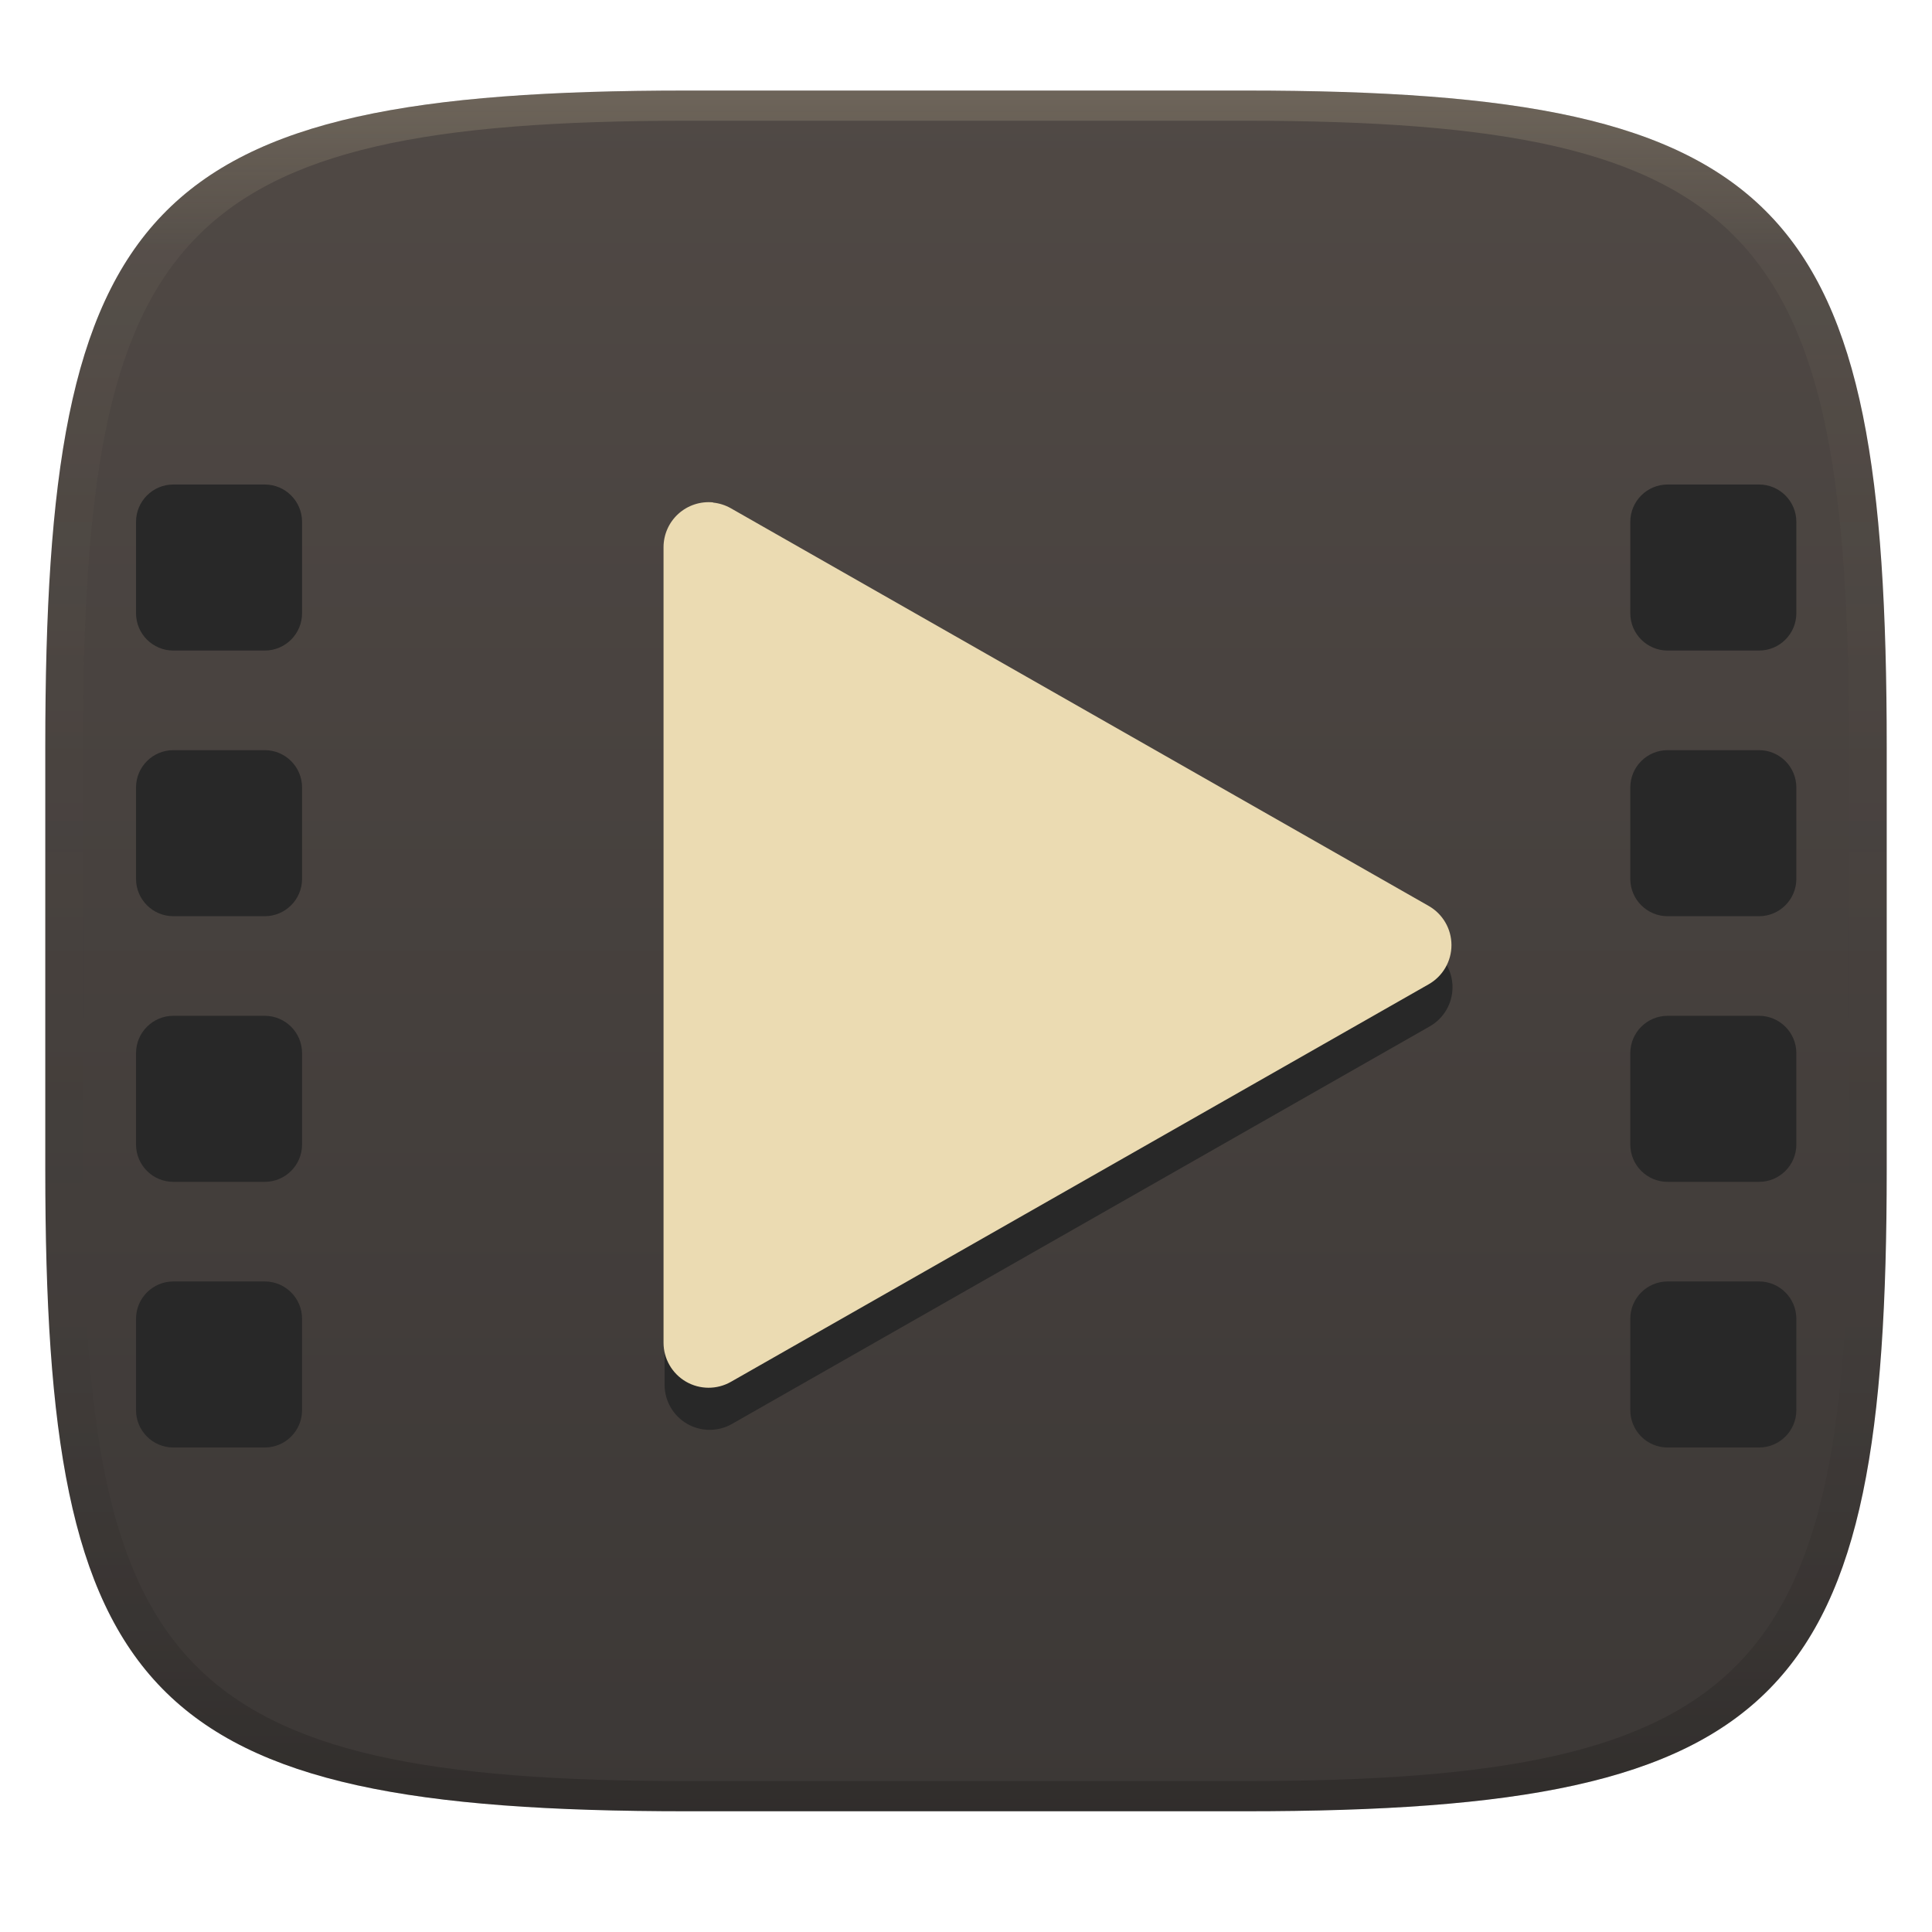
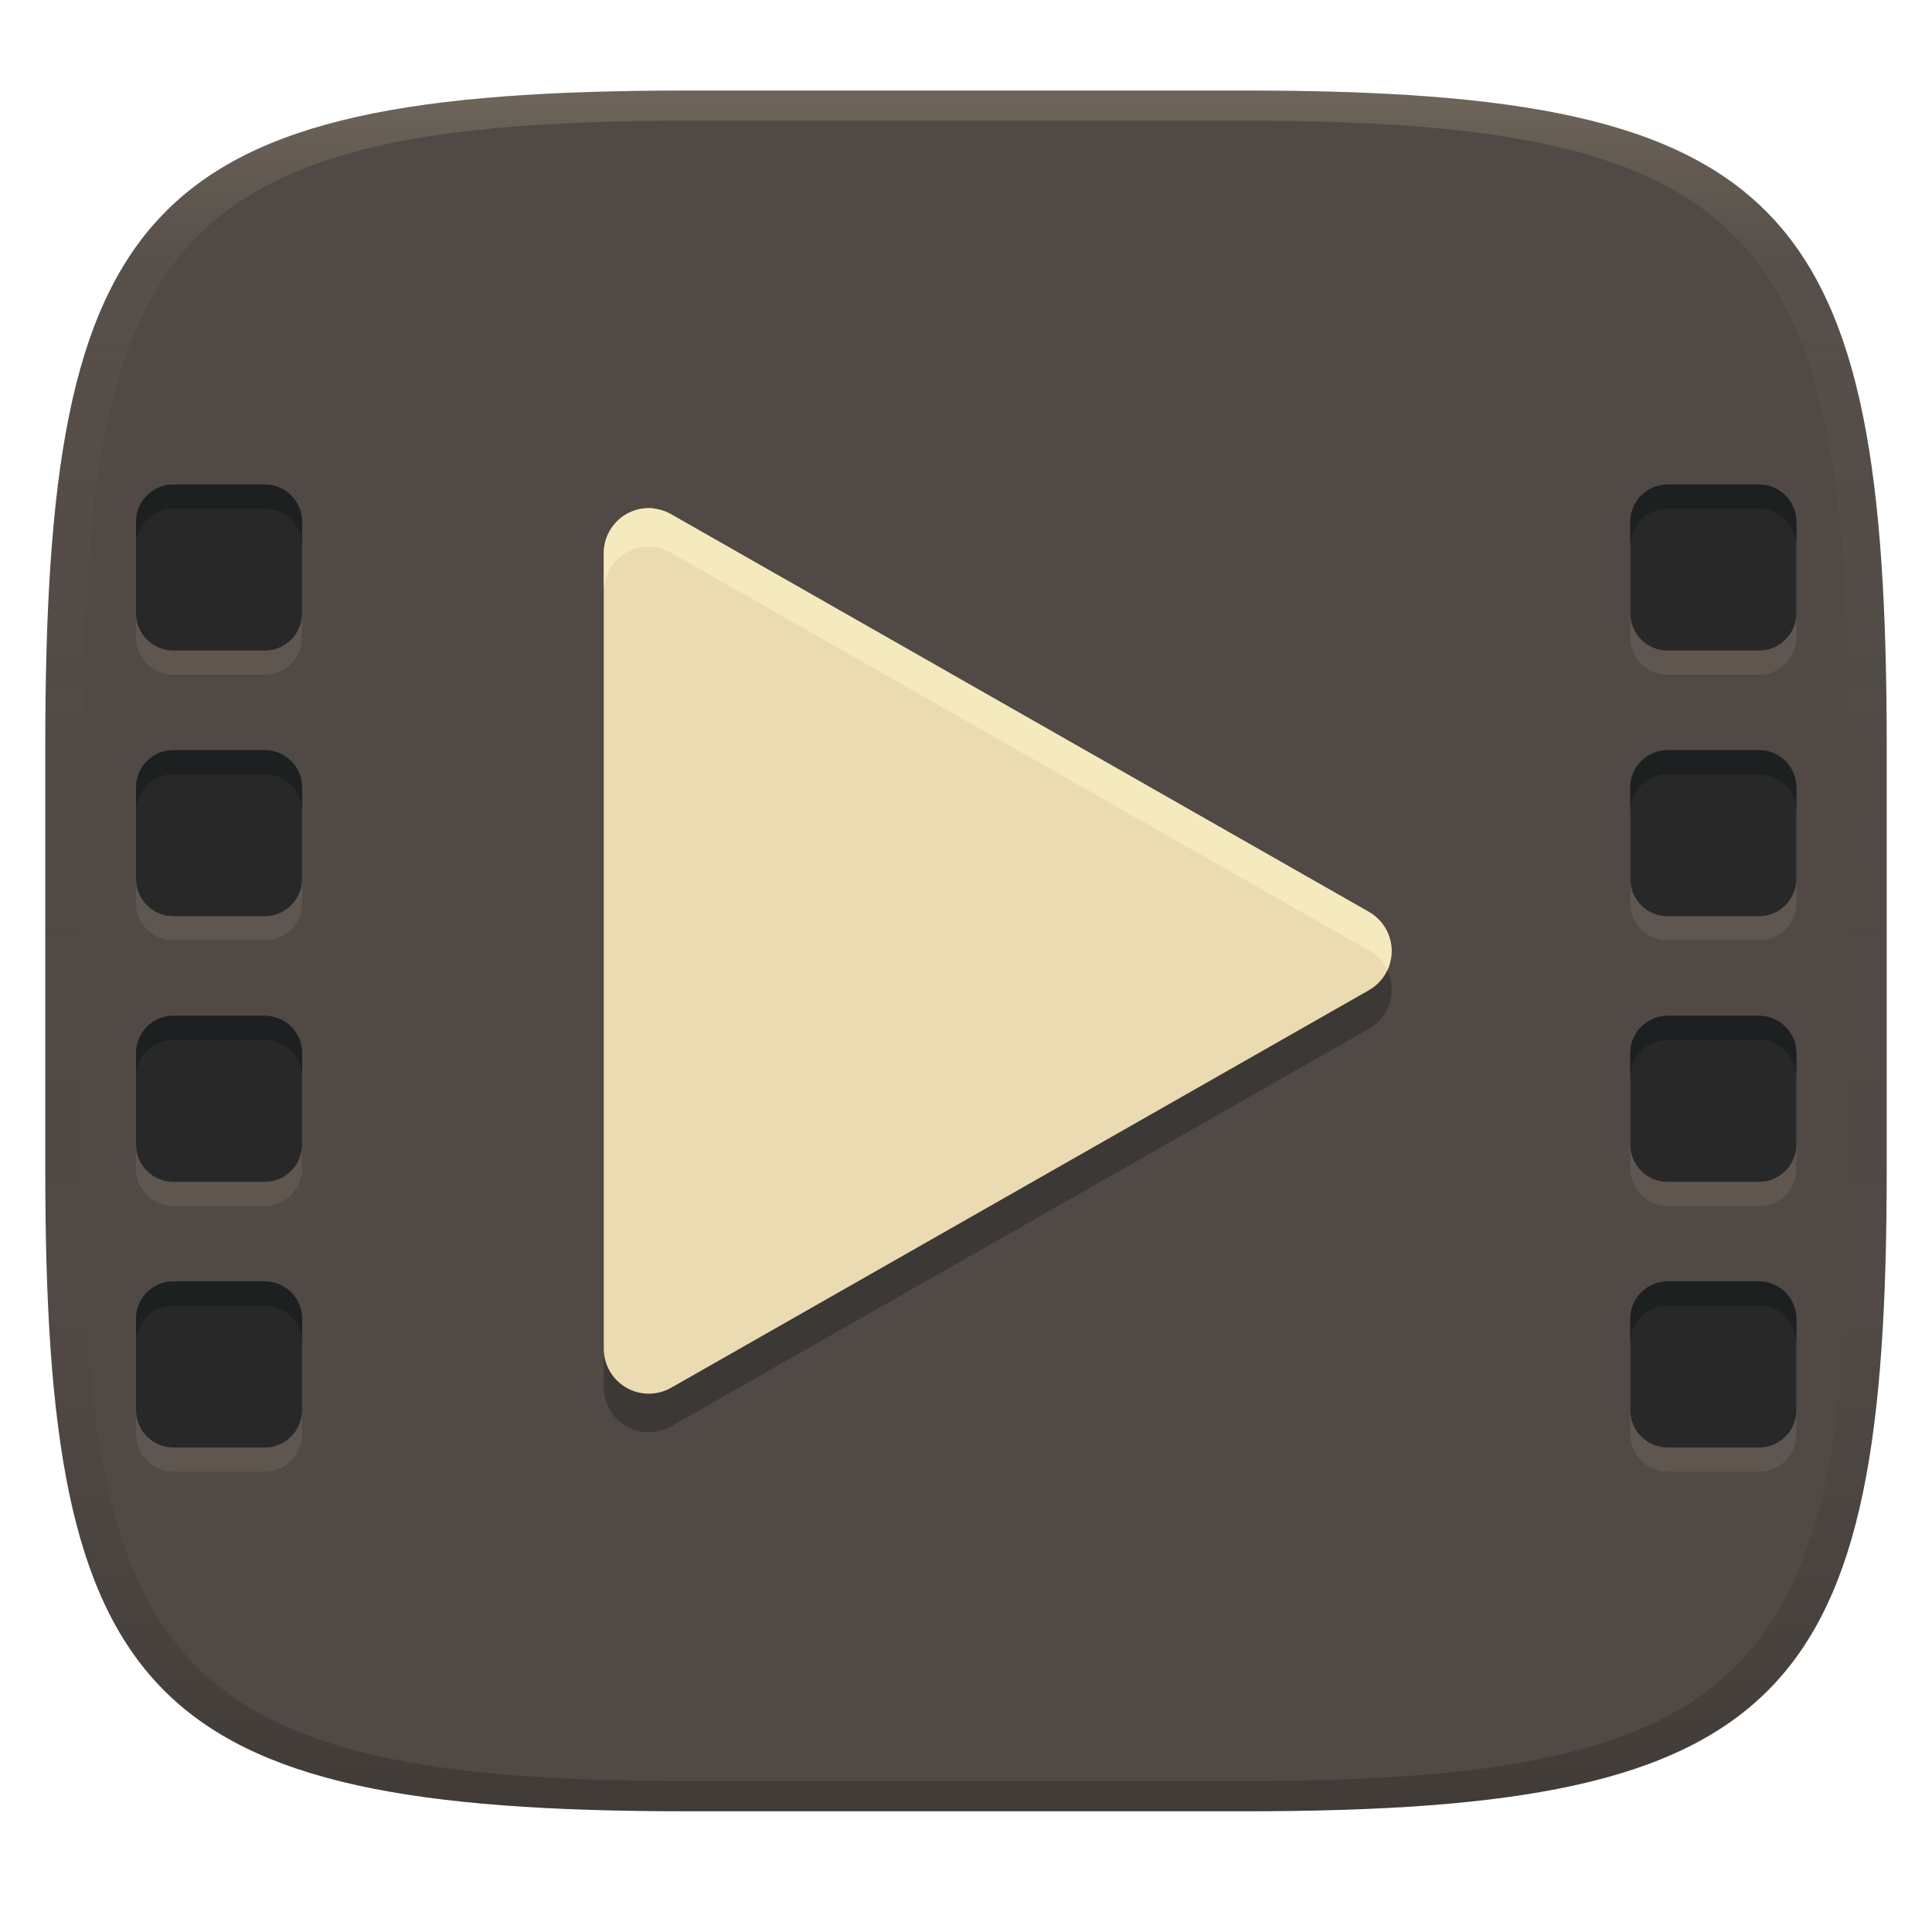
<svg xmlns="http://www.w3.org/2000/svg" width="256" height="256" version="1.1">
  <defs>
    <linearGradient id="linearGradient31" x1=".5" x2=".5" y2="1" gradientTransform="matrix(244,0,0,228,5.986,12)" gradientUnits="userSpaceOnUse">
      <stop stop-color="#ebdbb2" stop-opacity=".2" offset="0" />
      <stop stop-color="#ebdbb2" stop-opacity=".05" offset=".1" />
      <stop stop-opacity="0" offset=".704" />
      <stop stop-opacity=".1" offset=".897" />
      <stop stop-opacity=".2" offset="1" />
    </linearGradient>
    <linearGradient id="linearGradient6" x1="140" x2="140" y1="12" y2="240" gradientUnits="userSpaceOnUse">
      <stop stop-color="#504945" offset="0" />
-       <stop stop-color="#3c3836" offset="1" />
+       <stop stop-color="#504945" offset="1" />
    </linearGradient>
  </defs>
  <path d="m165 12c72 0 85 15 85 87v56c0 70-13 85-85 85h-74c-72 0-85-15-85-85v-56c0-72 13-87 85-87z" fill="url(#linearGradient6)" style="isolation:isolate" />
-   <path d="m94.63 72.15a5.971 5.971 0 0 0-6.568 5.941v105.4a5.971 5.971 0 0 0 8.926 5.19l92.46-52.68a5.971 5.971 0 0 0 0-10.38l-92.46-52.69a5.971 5.971 0 0 0-2.358-0.753z" color="#000000" fill="#282828" stroke-linecap="round" stroke-linejoin="round" stroke-width="1.194" style="-inkscape-stroke:none;isolation:isolate" />
-   <path d="m94.49 66.57a5.971 5.971 0 0 0-6.568 5.941v105.4a5.971 5.971 0 0 0 8.926 5.19l92.46-52.68a5.971 5.971 0 0 0 0-10.38l-92.46-52.69a5.971 5.971 0 0 0-2.358-0.753z" color="#000000" fill="#ebdbb2" stroke-linecap="round" stroke-linejoin="round" stroke-width="1.194" style="-inkscape-stroke:none;isolation:isolate" />
+   <path d="m86.568 72.469a5.971 5.971 0 0 0-6.568 5.941v105.4a5.971 5.971 0 0 0 8.926 5.19l92.46-52.68a5.971 5.971 0 0 0 0-10.38l-92.46-52.69a5.971 5.971 0 0 0-2.358-0.753z" color="#000000" fill="#282828" opacity=".5" stroke-linecap="round" stroke-linejoin="round" stroke-width="1.194" style="-inkscape-stroke:none;isolation:isolate" />
+   <path d="m86.568 67.358a5.971 5.971 0 0 0-6.568 5.941v105.4a5.971 5.971 0 0 0 8.926 5.19l92.46-52.68a5.971 5.971 0 0 0 0-10.38l-92.46-52.69a5.971 5.971 0 0 0-2.358-0.753z" color="#000000" fill="#ebdbb2" stroke-linecap="round" stroke-linejoin="round" stroke-width="1.194" style="-inkscape-stroke:none;isolation:isolate" />
+   <path d="m86.569 67.357a5.971 5.971 0 0 0-6.568 5.941v5.111a5.971 5.971 0 0 1 6.568-5.941v0.027a5.971 5.971 0 0 1 2.357 0.754l92.461 52.689a5.971 5.971 0 0 1 2.43 2.635 5.971 5.971 0 0 0-2.43-7.744l-92.461-52.691a5.971 5.971 0 0 0-2.357-0.752z" fill="#fbf1c7" opacity=".6" style="-inkscape-stroke:none;isolation:isolate" />
  <path d="m91 12c-72 0-85 15-85 87v56c0 70 13 85 85 85h74c72 0 85-15 85-85v-56c0-72-13-87-85-87zm0 4h74c68 0 80 15 80 83v56c0 66-12 81-80 81h-74c-68 0-80-15-80-81v-56c0-68 12-83 80-83z" fill="url(#linearGradient31)" style="isolation:isolate" />
+   <path d="m22.97 67.398c-2.73 0-4.945 2.217-4.945 4.947v12.11c0 2.73 2.215 4.945 4.945 4.945h12.11c2.73 0 4.945-2.215 4.945-4.945v-12.11c0-2.73-2.215-4.947-4.945-4.947zm198 0c-2.73 0-4.947 2.217-4.947 4.947v12.11c0 2.73 2.217 4.945 4.947 4.945h12.11c2.73 0 4.945-2.215 4.945-4.945v-12.11c0-2.73-2.215-4.947-4.945-4.947zm-198 35.2c-2.73 0-4.945 2.215-4.945 4.945v12.11c0 2.73 2.215 4.947 4.945 4.947h12.11c2.73 0 4.945-2.217 4.945-4.947v-12.11c0-2.73-2.215-4.945-4.945-4.945zm198 0c-2.73 0-4.947 2.215-4.947 4.945v12.11c0 2.73 2.217 4.947 4.947 4.947h12.11c2.73 0 4.945-2.217 4.945-4.947v-12.11c0-2.73-2.215-4.945-4.945-4.945zm-198 35.2c-2.73 0-4.945 2.217-4.945 4.947v12.11c0 2.73 2.215 4.945 4.945 4.945h12.11c2.73 0 4.945-2.215 4.945-4.945v-12.11c0-2.73-2.215-4.947-4.945-4.947zm198 0c-2.73 0-4.947 2.217-4.947 4.947v12.11c0 2.73 2.217 4.945 4.947 4.945h12.11c2.73 0 4.945-2.215 4.945-4.945v-12.11c0-2.73-2.215-4.947-4.945-4.947zm-198 35.2c-2.73 0-4.945 2.215-4.945 4.945v12.11c0 2.73 2.215 4.947 4.945 4.947h12.11c2.73 0 4.945-2.217 4.945-4.947v-12.11c0-2.73-2.215-4.945-4.945-4.945zm198 0c-2.73 0-4.947 2.215-4.947 4.945v12.11c0 2.73 2.217 4.947 4.947 4.947h12.11c2.73 0 4.945-2.217 4.945-4.947v-12.11c0-2.73-2.215-4.945-4.945-4.945z" fill="#ebdbb2" opacity=".1" style="isolation:isolate" />
  <path d="m22.97 64.2c-2.73 0-4.945 2.217-4.945 4.947v12.11c0 2.73 2.215 4.945 4.945 4.945h12.11c2.73 0 4.945-2.215 4.945-4.945v-12.11c0-2.73-2.215-4.947-4.945-4.947zm198 0c-2.73 0-4.947 2.217-4.947 4.947v12.11c0 2.73 2.217 4.945 4.947 4.945h12.11c2.73 0 4.945-2.215 4.945-4.945v-12.11c0-2.73-2.215-4.947-4.945-4.947zm-198 35.2c-2.73 0-4.945 2.215-4.945 4.945v12.11c0 2.73 2.215 4.947 4.945 4.947h12.11c2.73 0 4.945-2.217 4.945-4.947v-12.11c0-2.73-2.215-4.945-4.945-4.945zm198 0c-2.73 0-4.947 2.215-4.947 4.945v12.11c0 2.73 2.217 4.947 4.947 4.947h12.11c2.73 0 4.945-2.217 4.945-4.947v-12.11c0-2.73-2.215-4.945-4.945-4.945zm-198 35.2c-2.73 0-4.945 2.217-4.945 4.947v12.11c0 2.73 2.215 4.945 4.945 4.945h12.11c2.73 0 4.945-2.215 4.945-4.945v-12.11c0-2.73-2.215-4.947-4.945-4.947zm198 0c-2.73 0-4.947 2.217-4.947 4.947v12.11c0 2.73 2.217 4.945 4.947 4.945h12.11c2.73 0 4.945-2.215 4.945-4.945v-12.11c0-2.73-2.215-4.947-4.945-4.947zm-198 35.2c-2.73 0-4.945 2.215-4.945 4.945v12.11c0 2.73 2.215 4.947 4.945 4.947h12.11c2.73 0 4.945-2.217 4.945-4.947v-12.11c0-2.73-2.215-4.945-4.945-4.945zm198 0c-2.73 0-4.947 2.215-4.947 4.945v12.11c0 2.73 2.217 4.947 4.947 4.947h12.11c2.73 0 4.945-2.217 4.945-4.947v-12.11c0-2.73-2.215-4.945-4.945-4.945z" fill="#282828" style="isolation:isolate" />
+   <path d="m22.97 64.2c-2.73 0-4.945 2.217-4.945 4.947v3.199c0-2.73 2.215-4.947 4.945-4.947h12.109c2.73 0 4.945 2.217 4.945 4.947v-3.199c0-2.73-2.215-4.947-4.945-4.947zm198 0c-2.73 0-4.947 2.217-4.947 4.947v3.199c0-2.73 2.217-4.947 4.947-4.947h12.109c2.73 0 4.945 2.217 4.945 4.947v-3.199c0-2.73-2.215-4.947-4.945-4.947zm-198 35.201c-2.73 0-4.945 2.215-4.945 4.945v3.197c0-2.73 2.215-4.945 4.945-4.945h12.109c2.73 0 4.945 2.215 4.945 4.945v-3.197c0-2.73-2.215-4.945-4.945-4.945zm198 0c-2.73 0-4.947 2.215-4.947 4.945v3.197c0-2.73 2.217-4.945 4.947-4.945h12.109c2.73 0 4.945 2.215 4.945 4.945v-3.197c0-2.73-2.215-4.945-4.945-4.945zm-198 35.199c-2.73 0-4.945 2.217-4.945 4.947v3.197c0-2.73 2.215-4.945 4.945-4.945h12.109c2.73 0 4.945 2.215 4.945 4.945v-3.197c0-2.73-2.215-4.947-4.945-4.947zm198 0c-2.73 0-4.947 2.217-4.947 4.947v3.197c0-2.73 2.217-4.945 4.947-4.945h12.109c2.73 0 4.945 2.215 4.945 4.945v-3.197c0-2.73-2.215-4.947-4.945-4.947zm-198 35.201c-2.73 0-4.945 2.213-4.945 4.943v3.199c0-2.73 2.215-4.945 4.945-4.945h12.109c2.73 0 4.945 2.215 4.945 4.945v-3.199c0-2.73-2.215-4.943-4.945-4.943zm198 0c-2.73 0-4.947 2.213-4.947 4.943v3.199c0-2.73 2.217-4.945 4.947-4.945h12.109c2.73 0 4.945 2.215 4.945 4.945v-3.199c0-2.73-2.215-4.943-4.945-4.943z" fill="#1d2021" style="isolation:isolate" />
</svg>
